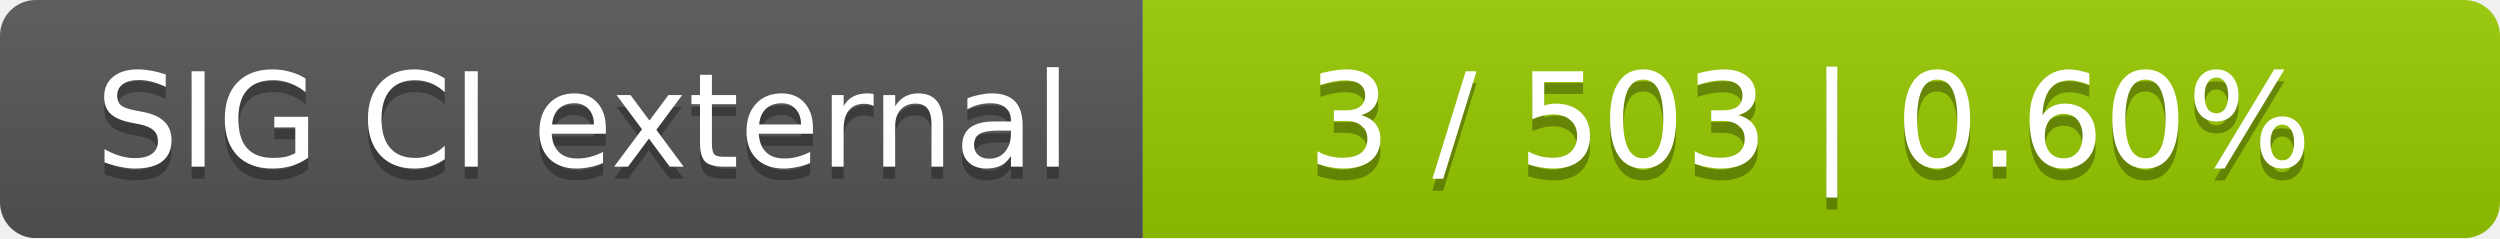
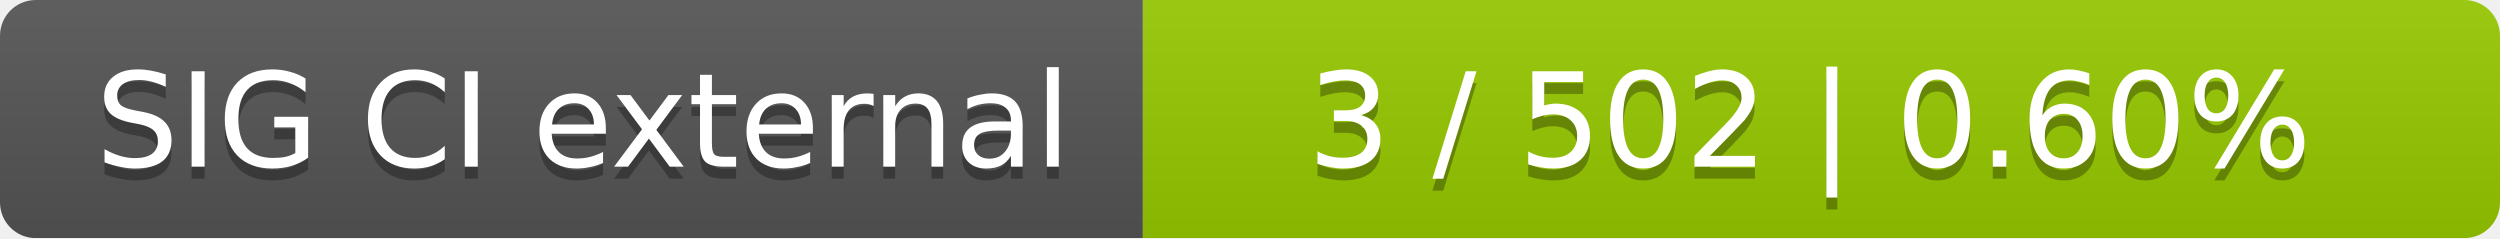
<svg xmlns="http://www.w3.org/2000/svg" width="210" height="20">
  <linearGradient id="smooth" x2="0" y2="100%">
    <stop offset="0" stop-color="#bbb" stop-opacity=".1" />
    <stop offset="1" stop-opacity=".1" />
  </linearGradient>
  <mask id="round">
    <rect width="210" height="20" rx="3" fill="#fff" />
  </mask>
  <g mask="url(#round)">
    <rect width="96" height="20" fill="#555" />
    <rect x="96" width="114" height="20" fill="#97ca00" />
    <rect width="210" height="20" fill="url(#smooth)" />
  </g>
  <g fill="#fff" text-anchor="middle" font-family="DejaVu Sans,Verdana,Geneva,sans-serif" font-size="11">
    <text x="49" y="15" fill="#010101" fill-opacity=".3">SIG CI external</text>
    <text x="49" y="14">SIG CI external</text>
-     <text x="152" y="15" fill="#010101" fill-opacity=".3">3 / 503    |    0.60%</text>
-     <text x="152" y="14">3 / 503    |    0.60%</text>
+     <text x="152" y="15" fill="#010101" fill-opacity=".3">3 / 502    |    0.60%</text>
+     <text x="152" y="14">3 / 502    |    0.60%</text>
  </g>
</svg>
